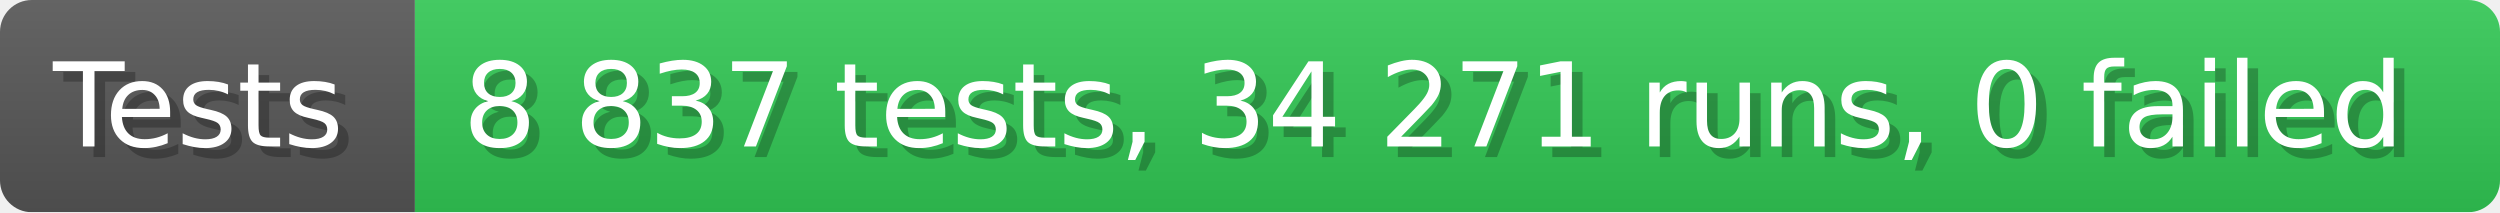
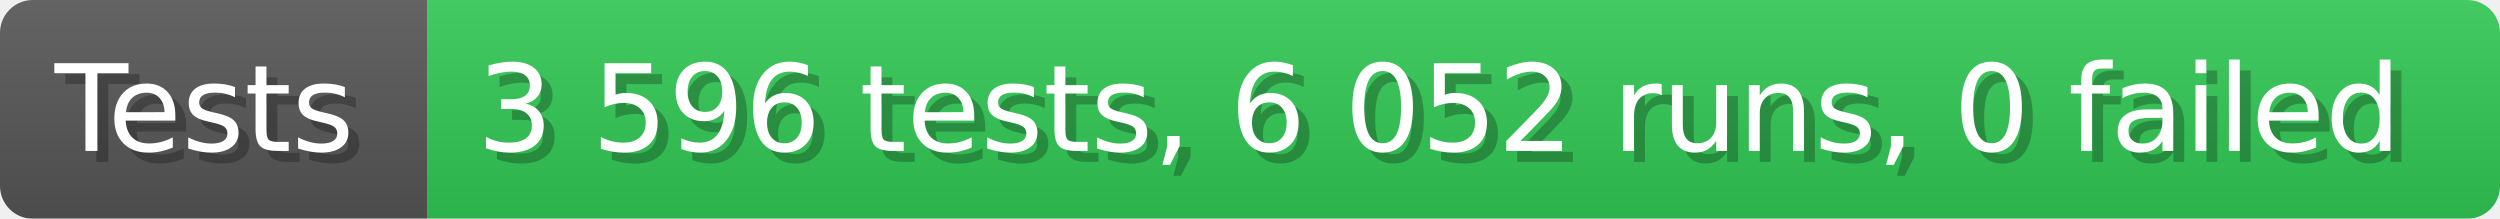
- <svg xmlns="http://www.w3.org/2000/svg" width="235.6" height="20" viewBox="0 0 2356 200" role="img" aria-label="Tests: 8 837 tests, 34 271 runs, 0 failed">
+ <svg xmlns="http://www.w3.org/2000/svg" width="228.6" height="20" viewBox="0 0 2286 200" role="img" aria-label="Tests: 3 596 tests, 6 052 runs, 0 failed">
  <linearGradient id="a" x2="0" y2="100%">
    <stop offset="0" stop-opacity=".1" stop-color="#EEE" />
    <stop offset="1" stop-opacity=".1" />
  </linearGradient>
  <mask id="m">
-     <rect width="2356" height="200" rx="30" fill="#FFF" />
+     <rect width="2286" height="200" rx="30" fill="#FFF" />
  </mask>
  <g mask="url(#m)">
    <rect width="391" height="200" fill="#555" />
-     <rect width="1965" height="200" fill="#31c653" x="391" />
-     <rect width="2356" height="200" fill="url(#a)" />
+     <rect width="1895" height="200" fill="#31c653" x="391" />
+     <rect width="2286" height="200" fill="url(#a)" />
  </g>
  <g aria-hidden="true" fill="#fff" text-anchor="start" font-family="Verdana,DejaVu Sans,sans-serif" font-size="110">
    <text x="60" y="148" textLength="291" fill="#000" opacity="0.25">Tests</text>
    <text x="50" y="138" textLength="291">Tests</text>
-     <text x="446" y="148" textLength="1865" fill="#000" opacity="0.25">8 837 tests, 34 271 runs, 0 failed</text>
-     <text x="436" y="138" textLength="1865">8 837 tests, 34 271 runs, 0 failed</text>
+     <text x="446" y="148" textLength="1795" fill="#000" opacity="0.25">3 596 tests, 6 052 runs, 0 failed</text>
+     <text x="436" y="138" textLength="1795">3 596 tests, 6 052 runs, 0 failed</text>
  </g>
</svg>
